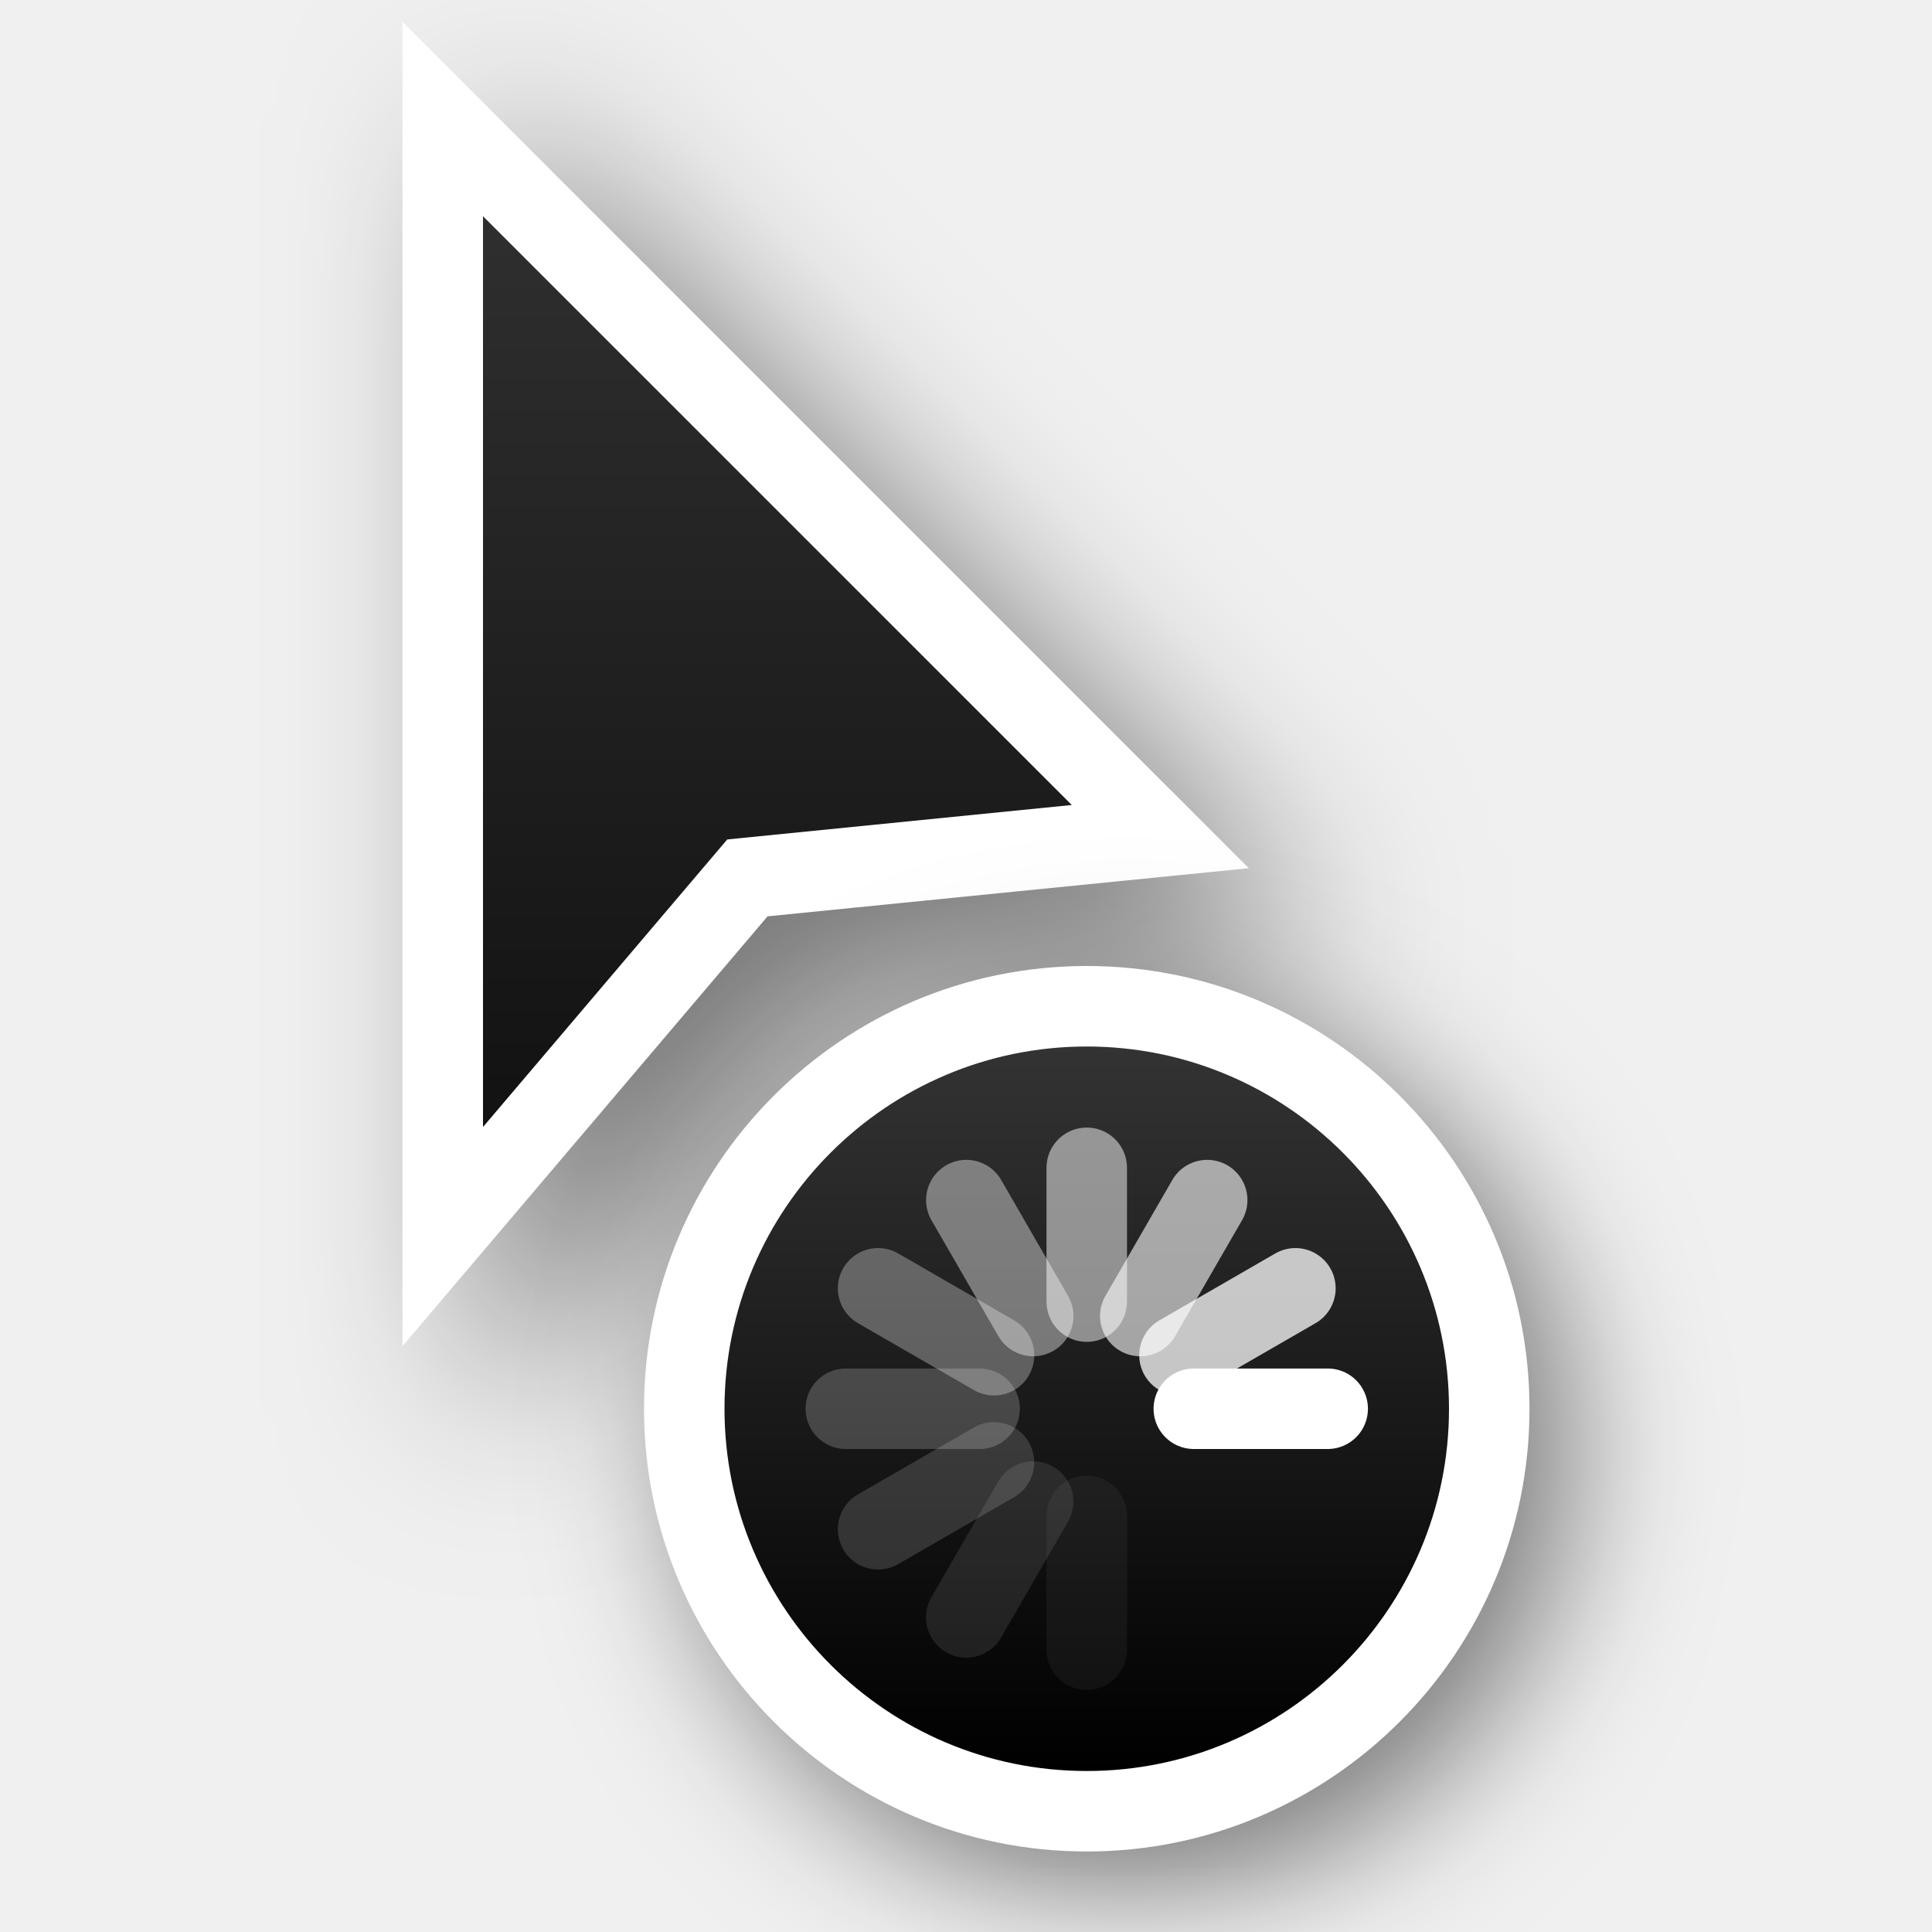
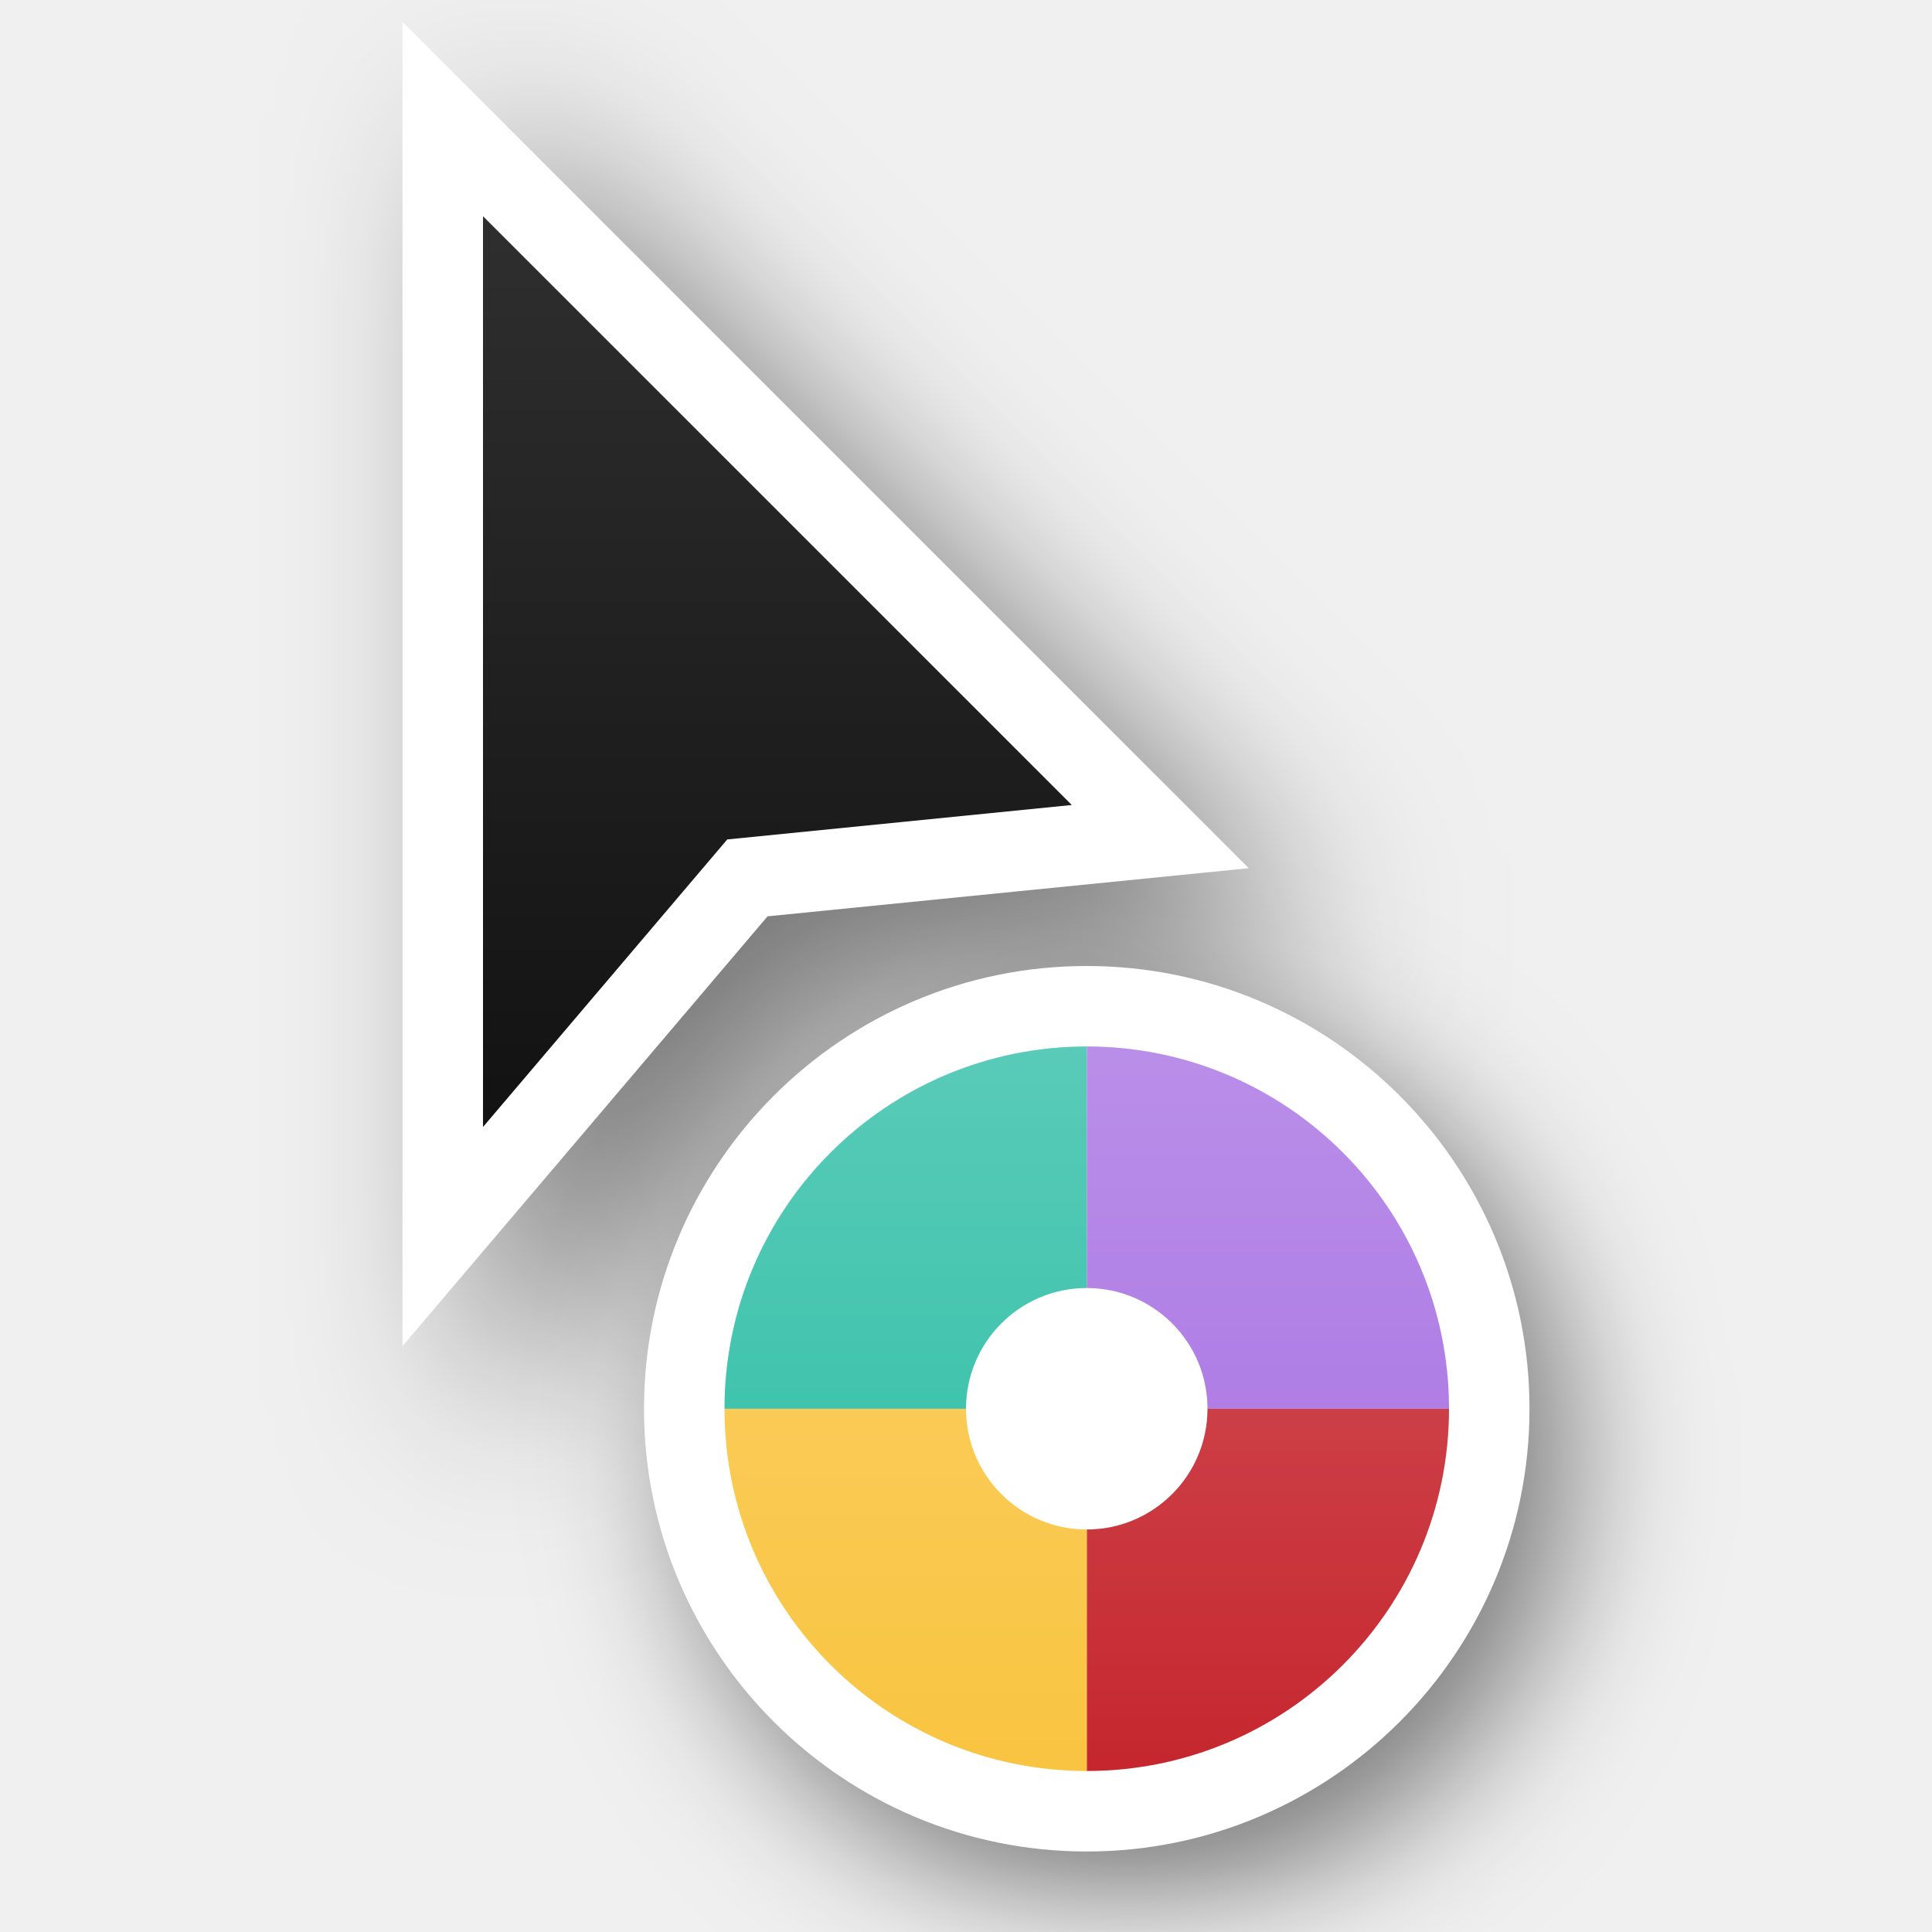
<svg xmlns="http://www.w3.org/2000/svg" xmlns:xlink="http://www.w3.org/1999/xlink" version="1.0" id="svg2" height="24" width="24">
  <defs id="defs4">
    <filter height="1.948" y="-0.461" width="2.202" x="-0.519" id="filter26625-1-0" style="color-interpolation-filters:sRGB">
      <feGaussianBlur id="feGaussianBlur26627-4-6" stdDeviation="1.166" />
    </filter>
    <linearGradient y2="2" x2="9" y1="22" x1="9" gradientTransform="translate(-1,-1)" gradientUnits="userSpaceOnUse" id="linearGradient66921" xlink:href="#linearGradient13193" />
    <linearGradient id="linearGradient13193">
      <stop id="stop13195" offset="0" style="stop-color:#000000;stop-opacity:1" />
      <stop id="stop13197" offset="1" style="stop-color:#333333;stop-opacity:1" />
    </linearGradient>
-     <filter height="1.702" y="-0.351" width="1.702" x="-0.351" id="filter66512-2" style="color-interpolation-filters:sRGB">
-       <feGaussianBlur id="feGaussianBlur66514-9" stdDeviation="1.1" />
+     <filter height="1.702" y="-0.351" width="1.702" x="-0.351" id="filter66512-2-3" style="color-interpolation-filters:sRGB">
+       <feGaussianBlur id="feGaussianBlur66514-9-6" stdDeviation="1.1" />
    </filter>
-     <linearGradient y2="247.5" x2="314" y1="247.5" x1="305" gradientTransform="rotate(-90,46.5,280.5)" gradientUnits="userSpaceOnUse" id="linearGradient66923" xlink:href="#linearGradient13193" />
+     <linearGradient xlink:href="#linearGradient5" id="linearGradient6" x1="13.5" y1="13" x2="13.5" y2="22" gradientUnits="userSpaceOnUse" />
+     <linearGradient id="linearGradient5">
+       <stop style="stop-color:#ffffff;stop-opacity:1;" offset="0" id="stop5" />
+       <stop style="stop-color:#ffffff;stop-opacity:0;" offset="1" id="stop6" />
+     </linearGradient>
  </defs>
+   <path d="m 16.111,13.611 c -3.035,0 -5.5,2.465 -5.5,5.5 0,3.035 2.465,5.5 5.5,5.5 3.035,0 5.5,-2.465 5.5,-5.5 0,-3.035 -2.465,-5.5 -5.5,-5.5 z" id="path66612" style="color:#000000;display:inline;overflow:visible;visibility:visible;opacity:0.5;fill:#000000;fill-opacity:1;fill-rule:nonzero;stroke:#000000;stroke-width:2.444;stroke-linecap:round;stroke-linejoin:round;stroke-miterlimit:4;stroke-dasharray:none;stroke-dashoffset:0;stroke-opacity:1;marker:none;filter:url(#filter66512-2-3);enable-background:accumulate" transform="matrix(0.8181818,0,0,0.8181818,0.818182,2.466481)" />
  <g style="display:none" id="layer2" transform="translate(-15,-160)">
    <rect y="160" x="15" height="24" width="24" id="left_ptr" style="color:#000000;display:block;overflow:visible;visibility:visible;opacity:0.3;fill:#000000;fill-opacity:1;fill-rule:nonzero;stroke:none;stroke-width:1;marker:none;enable-background:accumulate" />
    <rect style="color:#000000;display:block;overflow:visible;visibility:visible;opacity:0.3;fill:#000000;fill-opacity:1;fill-rule:nonzero;stroke:none;stroke-width:1;marker:none;enable-background:accumulate" id="hand1" width="24" height="24" x="50" y="160" />
    <rect y="160" x="190" height="24" width="24" id="hand2" style="color:#000000;display:block;overflow:visible;visibility:visible;opacity:0.3;fill:#000000;fill-opacity:1;fill-rule:nonzero;stroke:none;stroke-width:1;marker:none;enable-background:accumulate" />
    <rect y="160" x="85" height="24" width="24" id="grabbing" style="color:#000000;display:block;overflow:visible;visibility:visible;opacity:0.3;fill:#000000;fill-opacity:1;fill-rule:nonzero;stroke:none;stroke-width:1;marker:none;enable-background:accumulate" />
    <rect style="color:#000000;display:block;overflow:visible;visibility:visible;opacity:0.3;fill:#000000;fill-opacity:1;fill-rule:nonzero;stroke:none;stroke-width:1;marker:none;enable-background:accumulate" id="plus" width="24" height="24" x="120" y="160" />
    <rect y="160" x="155" height="24" width="24" id="right_ptr" style="color:#000000;display:block;overflow:visible;visibility:visible;opacity:0.3;fill:#000000;fill-opacity:1;fill-rule:nonzero;stroke:none;stroke-width:1;marker:none;enable-background:accumulate" />
    <rect style="color:#000000;display:block;overflow:visible;visibility:visible;opacity:0.3;fill:#000000;fill-opacity:1;fill-rule:nonzero;stroke:none;stroke-width:1;marker:none;enable-background:accumulate" id="pencil" width="24.062" height="24" x="224.938" y="160" />
    <rect y="160" x="260" height="24" width="24" id="xterm" style="color:#000000;display:block;overflow:visible;visibility:visible;opacity:0.3;fill:#000000;fill-opacity:1;fill-rule:nonzero;stroke:none;stroke-width:1;marker:none;enable-background:accumulate" />
    <rect style="color:#000000;display:block;overflow:visible;visibility:visible;opacity:0.3;fill:#000000;fill-opacity:1;fill-rule:nonzero;stroke:none;stroke-width:1;marker:none;enable-background:accumulate" id="left_ptr_watch_0001" width="24" height="24" x="14" y="364" />
    <rect style="color:#000000;display:block;overflow:visible;visibility:visible;opacity:0.3;fill:#000000;fill-opacity:1;fill-rule:nonzero;stroke:none;stroke-width:1;marker:none;enable-background:accumulate" id="watch_0001" width="24" height="24" x="14" y="337" />
    <rect y="195" x="85" height="24" width="24" id="bottom_side" style="color:#000000;display:block;overflow:visible;visibility:visible;opacity:0.3;fill:#000000;fill-opacity:1;fill-rule:nonzero;stroke:none;stroke-width:1;marker:none;enable-background:accumulate" />
    <rect style="color:#000000;display:block;overflow:visible;visibility:visible;opacity:0.3;fill:#000000;fill-opacity:1;fill-rule:nonzero;stroke:none;stroke-width:1;marker:none;enable-background:accumulate" id="top_side" width="24" height="24" x="120" y="195" />
    <rect y="195" x="155" height="24" width="24" id="right_side" style="color:#000000;display:block;overflow:visible;visibility:visible;opacity:0.3;fill:#000000;fill-opacity:1;fill-rule:nonzero;stroke:none;stroke-width:1;marker:none;enable-background:accumulate" />
    <rect style="color:#000000;display:block;overflow:visible;visibility:visible;opacity:0.3;fill:#000000;fill-opacity:1;fill-rule:nonzero;stroke:none;stroke-width:1;marker:none;enable-background:accumulate" id="left_side" width="24.062" height="24" x="189.938" y="195" />
    <rect y="195" x="225" height="24" width="24" id="bottom_left_corner" style="color:#000000;display:block;overflow:visible;visibility:visible;opacity:0.3;fill:#000000;fill-opacity:1;fill-rule:nonzero;stroke:none;stroke-width:1;marker:none;enable-background:accumulate" />
    <rect style="color:#000000;display:block;overflow:visible;visibility:visible;opacity:0.3;fill:#000000;fill-opacity:1;fill-rule:nonzero;stroke:none;stroke-width:1;marker:none;enable-background:accumulate" id="bottom_right_corner" width="24" height="24" x="260" y="195" />
    <rect y="195" x="295" height="24" width="24" id="top_left_corner" style="color:#000000;display:block;overflow:visible;visibility:visible;opacity:0.3;fill:#000000;fill-opacity:1;fill-rule:nonzero;stroke:none;stroke-width:1;marker:none;enable-background:accumulate" />
    <rect y="195" x="15" height="24" width="24" id="question_arrow" style="color:#000000;display:block;overflow:visible;visibility:visible;opacity:0.3;fill:#000000;fill-opacity:1;fill-rule:nonzero;stroke:none;stroke-width:1;marker:none;enable-background:accumulate" />
    <rect style="color:#000000;display:block;overflow:visible;visibility:visible;opacity:0.3;fill:#000000;fill-opacity:1;fill-rule:nonzero;stroke:none;stroke-width:1;marker:none;enable-background:accumulate" id="top_right_corner" width="24" height="24" x="330" y="195" />
    <rect y="160" x="330" height="24" width="24" id="X_cursor" style="color:#000000;display:block;overflow:visible;visibility:visible;opacity:0.3;fill:#000000;fill-opacity:1;fill-rule:nonzero;stroke:none;stroke-width:1;marker:none;enable-background:accumulate" />
    <rect y="230.061" x="50" height="24" width="24" id="lr_angle" style="color:#000000;display:block;overflow:visible;visibility:visible;opacity:0.3;fill:#000000;fill-opacity:1;fill-rule:nonzero;stroke:none;stroke-width:1;marker:none;enable-background:accumulate" />
    <rect style="color:#000000;display:block;overflow:visible;visibility:visible;opacity:0.3;fill:#000000;fill-opacity:1;fill-rule:nonzero;stroke:none;stroke-width:1;marker:none;enable-background:accumulate" id="ul_angle" width="24" height="24" x="85" y="230.061" />
    <rect y="230.061" x="120" height="24" width="24" id="ur_angle" style="color:#000000;display:block;overflow:visible;visibility:visible;opacity:0.3;fill:#000000;fill-opacity:1;fill-rule:nonzero;stroke:none;stroke-width:1;marker:none;enable-background:accumulate" />
    <rect style="color:#000000;display:block;overflow:visible;visibility:visible;opacity:0.3;fill:#000000;fill-opacity:1;fill-rule:nonzero;stroke:none;stroke-width:1;marker:none;enable-background:accumulate" id="top_tee" width="24" height="24" x="155" y="230.061" />
    <rect y="230.061" x="189.938" height="24" width="24.062" id="bottom_tee" style="color:#000000;display:block;overflow:visible;visibility:visible;opacity:0.3;fill:#000000;fill-opacity:1;fill-rule:nonzero;stroke:none;stroke-width:1;marker:none;enable-background:accumulate" />
    <rect style="color:#000000;display:block;overflow:visible;visibility:visible;opacity:0.3;fill:#000000;fill-opacity:1;fill-rule:nonzero;stroke:none;stroke-width:1;marker:none;enable-background:accumulate" id="left_tee" width="24" height="24" x="225" y="230.061" />
    <rect y="230.061" x="260" height="24" width="24" id="right_tee" style="color:#000000;display:block;overflow:visible;visibility:visible;opacity:0.3;fill:#000000;fill-opacity:1;fill-rule:nonzero;stroke:none;stroke-width:1;marker:none;enable-background:accumulate" />
    <rect style="color:#000000;display:block;overflow:visible;visibility:visible;opacity:0.3;fill:#000000;fill-opacity:1;fill-rule:nonzero;stroke:none;stroke-width:1;marker:none;enable-background:accumulate" id="copy" width="24" height="23.939" x="295" y="230.061" />
    <rect style="color:#000000;display:block;overflow:visible;visibility:visible;opacity:0.3;fill:#000000;fill-opacity:1;fill-rule:nonzero;stroke:none;stroke-width:1;marker:none;enable-background:accumulate" id="ll_angle" width="24" height="24" x="15" y="230.061" />
    <rect y="230.061" x="330" height="24" width="24" id="move" style="color:#000000;display:block;overflow:visible;visibility:visible;opacity:0.3;fill:#000000;fill-opacity:1;fill-rule:nonzero;stroke:none;stroke-width:1;marker:none;enable-background:accumulate" />
    <rect style="color:#000000;display:block;overflow:visible;visibility:visible;opacity:0.3;fill:#000000;fill-opacity:1;fill-rule:nonzero;stroke:none;stroke-width:1;marker:none;enable-background:accumulate" id="circle" width="24" height="24" x="50" y="265.033" />
    <rect y="265.033" x="15" height="24" width="24" id="link" style="color:#000000;display:block;overflow:visible;visibility:visible;opacity:0.3;fill:#000000;fill-opacity:1;fill-rule:nonzero;stroke:none;stroke-width:1;marker:none;enable-background:accumulate" />
    <rect y="265" x="85" height="24.033" width="24" id="crossed_circle" style="color:#000000;display:block;overflow:visible;visibility:visible;opacity:0.3;fill:#000000;fill-opacity:1;fill-rule:nonzero;stroke:none;stroke-width:1;marker:none;enable-background:accumulate" />
    <rect style="color:#000000;display:block;overflow:visible;visibility:visible;opacity:0.3;fill:#000000;fill-opacity:1;fill-rule:nonzero;stroke:none;stroke-width:1;marker:none;enable-background:accumulate" id="cross" width="24" height="24" x="120" y="265" />
    <rect y="265" x="155" height="24" width="24" id="crosshair" style="color:#000000;display:block;overflow:visible;visibility:visible;opacity:0.3;fill:#000000;fill-opacity:1;fill-rule:nonzero;stroke:none;stroke-width:1;marker:none;enable-background:accumulate" />
    <rect y="265.033" x="224" height="24" width="24" id="dnd-ask" style="color:#000000;display:block;overflow:visible;visibility:visible;opacity:0.3;fill:#000000;fill-opacity:1;fill-rule:nonzero;stroke:none;stroke-width:1;marker:none;enable-background:accumulate" />
    <rect style="color:#000000;display:block;overflow:visible;visibility:visible;opacity:0.3;fill:#000000;fill-opacity:1;fill-rule:nonzero;stroke:none;stroke-width:1;marker:none;enable-background:accumulate" id="dnd-none" width="24" height="24" x="189" y="265.033" />
    <rect style="color:#000000;display:block;overflow:visible;visibility:visible;opacity:0.3;fill:#000000;fill-opacity:1;fill-rule:nonzero;stroke:none;stroke-width:1;marker:none;enable-background:accumulate" id="dnd-copy" width="24" height="24.033" x="259" y="265" />
    <rect y="265" x="294" height="24" width="24" id="dnd-link" style="color:#000000;display:block;overflow:visible;visibility:visible;opacity:0.3;fill:#000000;fill-opacity:1;fill-rule:nonzero;stroke:none;stroke-width:1;marker:none;enable-background:accumulate" />
    <rect style="color:#000000;display:block;overflow:visible;visibility:visible;opacity:0.3;fill:#000000;fill-opacity:1;fill-rule:nonzero;stroke:none;stroke-width:1;marker:none;enable-background:accumulate" id="dnd-move" width="24" height="24" x="329" y="265" />
    <rect y="300" x="50" height="24" width="24" id="bd_double_arrow" style="color:#000000;display:block;overflow:visible;visibility:visible;opacity:0.3;fill:#000000;fill-opacity:1;fill-rule:nonzero;stroke:none;stroke-width:1;marker:none;enable-background:accumulate" />
    <rect style="color:#000000;display:block;overflow:visible;visibility:visible;opacity:0.3;fill:#000000;fill-opacity:1;fill-rule:nonzero;stroke:none;stroke-width:1;marker:none;enable-background:accumulate" id="fd_double_arrow" width="24" height="24" x="15" y="300" />
    <rect style="color:#000000;display:block;overflow:visible;visibility:visible;opacity:0.3;fill:#000000;fill-opacity:1;fill-rule:nonzero;stroke:none;stroke-width:1;marker:none;enable-background:accumulate" id="sb_v_double_arrow" width="24" height="24.033" x="85" y="299.967" />
    <rect y="299.967" x="120" height="24" width="24" id="sb_h_double_arrow" style="color:#000000;display:block;overflow:visible;visibility:visible;opacity:0.3;fill:#000000;fill-opacity:1;fill-rule:nonzero;stroke:none;stroke-width:1;marker:none;enable-background:accumulate" />
    <rect style="color:#000000;display:block;overflow:visible;visibility:visible;opacity:0.3;fill:#000000;fill-opacity:1;fill-rule:nonzero;stroke:none;stroke-width:1;marker:none;enable-background:accumulate" id="sb_right_arrow" width="24" height="24" x="155" y="299.967" />
    <rect style="color:#000000;display:block;overflow:visible;visibility:visible;opacity:0.3;fill:#000000;fill-opacity:1;fill-rule:nonzero;stroke:none;stroke-width:1;marker:none;enable-background:accumulate" id="sb_up_arrow" width="24" height="24" x="224" y="300" />
    <rect y="300" x="189" height="24" width="24" id="sb_left_arrow" style="color:#000000;display:block;overflow:visible;visibility:visible;opacity:0.3;fill:#000000;fill-opacity:1;fill-rule:nonzero;stroke:none;stroke-width:1;marker:none;enable-background:accumulate" />
    <rect y="299.967" x="259" height="24.033" width="24" id="sb_down_arrow" style="color:#000000;display:block;overflow:visible;visibility:visible;opacity:0.3;fill:#000000;fill-opacity:1;fill-rule:nonzero;stroke:none;stroke-width:1;marker:none;enable-background:accumulate" />
    <rect style="color:#000000;display:block;overflow:visible;visibility:visible;opacity:0.3;fill:#000000;fill-opacity:1;fill-rule:nonzero;stroke:none;stroke-width:1;marker:none;enable-background:accumulate" id="tcross" width="24" height="24.033" x="294" y="299.967" />
    <rect y="300" x="329" height="24" width="24" id="dotbox" style="color:#000000;display:block;overflow:visible;visibility:visible;opacity:0.3;fill:#000000;fill-opacity:1;fill-rule:nonzero;stroke:none;stroke-width:1;marker:none;enable-background:accumulate" />
    <rect y="337" x="42" height="24" width="24" id="watch_0002" style="color:#000000;display:block;overflow:visible;visibility:visible;opacity:0.3;fill:#000000;fill-opacity:1;fill-rule:nonzero;stroke:none;stroke-width:1;marker:none;enable-background:accumulate" />
    <rect y="337" x="70" height="24" width="24" id="watch_0003" style="color:#000000;display:block;overflow:visible;visibility:visible;opacity:0.3;fill:#000000;fill-opacity:1;fill-rule:nonzero;stroke:none;stroke-width:1;marker:none;enable-background:accumulate" />
    <rect style="color:#000000;display:block;overflow:visible;visibility:visible;opacity:0.3;fill:#000000;fill-opacity:1;fill-rule:nonzero;stroke:none;stroke-width:1;marker:none;enable-background:accumulate" id="watch_0004" width="24" height="24" x="98" y="337" />
    <rect y="337" x="126" height="24" width="24" id="watch_0005" style="color:#000000;display:block;overflow:visible;visibility:visible;opacity:0.3;fill:#000000;fill-opacity:1;fill-rule:nonzero;stroke:none;stroke-width:1;marker:none;enable-background:accumulate" />
    <rect style="color:#000000;display:block;overflow:visible;visibility:visible;opacity:0.3;fill:#000000;fill-opacity:1;fill-rule:nonzero;stroke:none;stroke-width:1;marker:none;enable-background:accumulate" id="watch_0006" width="24" height="24" x="154" y="337" />
    <rect style="color:#000000;display:block;overflow:visible;visibility:visible;opacity:0.3;fill:#000000;fill-opacity:1;fill-rule:nonzero;stroke:none;stroke-width:1;marker:none;enable-background:accumulate" id="watch_0007" width="24" height="24" x="182" y="337" />
    <rect y="337" x="210" height="24" width="24" id="watch_0008" style="color:#000000;display:block;overflow:visible;visibility:visible;opacity:0.3;fill:#000000;fill-opacity:1;fill-rule:nonzero;stroke:none;stroke-width:1;marker:none;enable-background:accumulate" />
    <rect y="364" x="42" height="24" width="24" id="left_ptr_watch_0002" style="color:#000000;display:block;overflow:visible;visibility:visible;opacity:0.3;fill:#000000;fill-opacity:1;fill-rule:nonzero;stroke:none;stroke-width:1;marker:none;enable-background:accumulate" />
    <rect style="color:#000000;display:block;overflow:visible;visibility:visible;opacity:0.3;fill:#000000;fill-opacity:1;fill-rule:nonzero;stroke:none;stroke-width:1;marker:none;enable-background:accumulate" id="left_ptr_watch_0003" width="24" height="24" x="70" y="364" />
    <rect style="color:#000000;display:block;overflow:visible;visibility:visible;opacity:0.3;fill:#000000;fill-opacity:1;fill-rule:nonzero;stroke:none;stroke-width:1;marker:none;enable-background:accumulate" id="left_ptr_watch_0004" width="24" height="24" x="98" y="364" />
    <rect y="364" x="126" height="24" width="24" id="left_ptr_watch_0005" style="color:#000000;display:block;overflow:visible;visibility:visible;opacity:0.3;fill:#000000;fill-opacity:1;fill-rule:nonzero;stroke:none;stroke-width:1;marker:none;enable-background:accumulate" />
    <rect style="color:#000000;display:block;overflow:visible;visibility:visible;opacity:0.3;fill:#000000;fill-opacity:1;fill-rule:nonzero;stroke:none;stroke-width:1;marker:none;enable-background:accumulate" id="left_ptr_watch_0006" width="24" height="24" x="154" y="364" />
    <rect y="364" x="182" height="24" width="24" id="left_ptr_watch_0007" style="color:#000000;display:block;overflow:visible;visibility:visible;opacity:0.3;fill:#000000;fill-opacity:1;fill-rule:nonzero;stroke:none;stroke-width:1;marker:none;enable-background:accumulate" />
    <rect y="364" x="210" height="24" width="24" id="left_ptr_watch_0008" style="color:#000000;display:block;overflow:visible;visibility:visible;opacity:0.3;fill:#000000;fill-opacity:1;fill-rule:nonzero;stroke:none;stroke-width:1;marker:none;enable-background:accumulate" />
    <rect y="337" x="238" height="24" width="24" id="watch_0009" style="color:#000000;display:block;overflow:visible;visibility:visible;opacity:0.3;fill:#000000;fill-opacity:1;fill-rule:nonzero;stroke:none;stroke-width:1;marker:none;enable-background:accumulate" />
    <rect style="color:#000000;display:block;overflow:visible;visibility:visible;opacity:0.3;fill:#000000;fill-opacity:1;fill-rule:nonzero;stroke:none;stroke-width:1;marker:none;enable-background:accumulate" id="watch_0010" width="24" height="24" x="266" y="337" />
    <rect style="color:#000000;display:block;overflow:visible;visibility:visible;opacity:0.3;fill:#000000;fill-opacity:1;fill-rule:nonzero;stroke:none;stroke-width:1;marker:none;enable-background:accumulate" id="watch_0011" width="24" height="24" x="294" y="337" />
    <rect y="337" x="322" height="24" width="24" id="watch_0012" style="color:#000000;display:block;overflow:visible;visibility:visible;opacity:0.3;fill:#000000;fill-opacity:1;fill-rule:nonzero;stroke:none;stroke-width:1;marker:none;enable-background:accumulate" />
    <rect style="color:#000000;display:block;overflow:visible;visibility:visible;opacity:0.3;fill:#000000;fill-opacity:1;fill-rule:nonzero;stroke:none;stroke-width:1;marker:none;enable-background:accumulate" id="watch_0013" width="24" height="24" x="350" y="337" />
    <rect y="337" x="378" height="24" width="24" id="watch_0014" style="color:#000000;display:block;overflow:visible;visibility:visible;opacity:0.3;fill:#000000;fill-opacity:1;fill-rule:nonzero;stroke:none;stroke-width:1;marker:none;enable-background:accumulate" />
    <rect y="337" x="406" height="24" width="24" id="watch_0015" style="color:#000000;display:block;overflow:visible;visibility:visible;opacity:0.3;fill:#000000;fill-opacity:1;fill-rule:nonzero;stroke:none;stroke-width:1;marker:none;enable-background:accumulate" />
    <rect style="color:#000000;display:block;overflow:visible;visibility:visible;opacity:0.3;fill:#000000;fill-opacity:1;fill-rule:nonzero;stroke:none;stroke-width:1;marker:none;enable-background:accumulate" id="watch_0016" width="24" height="24" x="434" y="337" />
  </g>
  <path style="opacity:0.5;fill:#000000;fill-opacity:1;fill-rule:evenodd;stroke:#000000;stroke-width:2;stroke-linecap:butt;stroke-linejoin:miter;stroke-miterlimit:4;stroke-dasharray:none;stroke-opacity:1;filter:url(#filter26625-1-0)" d="M 7,3.686 V 15 L 10.034,11.428 14.314,11 Z" id="path66606" />
  <path id="path66608" d="M 6,2.686 V 14 L 9.034,10.428 13.314,10 Z" style="fill:none;fill-opacity:1;fill-rule:evenodd;stroke:#ffffff;stroke-width:2;stroke-linecap:butt;stroke-linejoin:miter;stroke-miterlimit:4;stroke-dasharray:none;stroke-opacity:1" />
  <path style="fill:url(#linearGradient66921);fill-opacity:1;fill-rule:evenodd;stroke:none;stroke-width:2;stroke-linecap:butt;stroke-linejoin:miter;stroke-miterlimit:4;stroke-dasharray:none;stroke-opacity:1" d="M 6,2.686 V 14 L 9.034,10.428 13.314,10 Z" id="path66610" />
-   <path d="m 16.111,13.611 c -3.035,0 -5.5,2.465 -5.5,5.5 0,3.035 2.465,5.5 5.5,5.5 3.035,0 5.5,-2.465 5.5,-5.5 0,-3.035 -2.465,-5.5 -5.5,-5.5 z" id="path66612" style="color:#000000;display:inline;overflow:visible;visibility:visible;opacity:0.5;fill:#000000;fill-opacity:1;fill-rule:nonzero;stroke:#000000;stroke-width:2.444;stroke-linecap:round;stroke-linejoin:round;stroke-miterlimit:4;stroke-dasharray:none;stroke-dashoffset:0;stroke-opacity:1;marker:none;filter:url(#filter66512-2);enable-background:accumulate" transform="matrix(0.8181818,0,0,0.8181818,0.818182,2.36364)" />
  <path style="color:#000000;display:inline;overflow:visible;visibility:visible;fill:#ffffff;fill-opacity:1;fill-rule:nonzero;stroke:none;stroke-width:1;stroke-linecap:round;stroke-linejoin:round;stroke-miterlimit:4;stroke-dasharray:none;stroke-dashoffset:0;stroke-opacity:1;marker:none;enable-background:accumulate" id="path66628" d="m 13.5,12 c -3.035,0 -5.5,2.465 -5.5,5.5 0,3.035 2.465,5.5 5.5,5.5 3.035,0 5.5,-2.465 5.5,-5.5 0,-3.035 -2.465,-5.5 -5.5,-5.5 z" />
-   <path d="m 9,17.5 c 0,2.483 2.017,4.5 4.5,4.5 2.483,0 4.5,-2.017 4.5,-4.5 0,-2.483 -2.017,-4.5 -4.5,-4.5 -2.483,0 -4.5,2.017 -4.5,4.5 z" id="path66638" style="color:#000000;display:inline;overflow:visible;visibility:visible;fill:url(#linearGradient66923);fill-opacity:1;fill-rule:nonzero;stroke:none;stroke-width:1;stroke-linecap:round;stroke-linejoin:round;stroke-miterlimit:4;stroke-dasharray:none;stroke-dashoffset:0;stroke-opacity:1;marker:none;enable-background:accumulate" />
-   <circle transform="rotate(90)" style="opacity:0.2;fill:none;fill-opacity:1;stroke:none;stroke-width:1;stroke-linecap:round;stroke-linejoin:miter;stroke-miterlimit:4;stroke-dasharray:none;stroke-dashoffset:0;stroke-opacity:1" id="circle25514" cx="17.5" cy="-13.5" r="4.5" />
-   <circle r="4.5" cy="-21.92" cx="2.828" id="circle67208" style="opacity:0.2;fill:none;fill-opacity:1;stroke:none;stroke-width:1;stroke-linecap:round;stroke-linejoin:miter;stroke-miterlimit:4;stroke-dasharray:none;stroke-dashoffset:0;stroke-opacity:1" transform="rotate(135)" />
-   <circle transform="scale(-1)" style="opacity:0.2;fill:none;fill-opacity:1;stroke:none;stroke-width:1;stroke-linecap:round;stroke-linejoin:miter;stroke-miterlimit:4;stroke-dasharray:none;stroke-dashoffset:0;stroke-opacity:1" id="circle67254" cx="-13.5" cy="-17.5" r="4.5" />
-   <circle r="4.5" cy="-2.828" cx="-21.92" id="circle67300" style="opacity:0.2;fill:none;fill-opacity:1;stroke:none;stroke-width:1;stroke-linecap:round;stroke-linejoin:miter;stroke-miterlimit:4;stroke-dasharray:none;stroke-dashoffset:0;stroke-opacity:1" transform="rotate(-135)" />
-   <circle transform="rotate(-90)" style="opacity:0.2;fill:none;fill-opacity:1;stroke:none;stroke-width:1;stroke-linecap:round;stroke-linejoin:miter;stroke-miterlimit:4;stroke-dasharray:none;stroke-dashoffset:0;stroke-opacity:1" id="circle67346" cx="-17.5" cy="13.5" r="4.5" />
-   <circle r="4.5" cy="21.92" cx="-2.828" id="circle67392" style="opacity:0.2;fill:none;fill-opacity:1;stroke:none;stroke-width:1;stroke-linecap:round;stroke-linejoin:miter;stroke-miterlimit:4;stroke-dasharray:none;stroke-dashoffset:0;stroke-opacity:1" transform="rotate(-45)" />
-   <circle style="opacity:0.2;fill:none;fill-opacity:1;stroke:none;stroke-width:1;stroke-linecap:round;stroke-linejoin:miter;stroke-miterlimit:4;stroke-dasharray:none;stroke-dashoffset:0;stroke-opacity:1" id="circle67438" cx="13.5" cy="17.5" r="4.5" />
-   <path d="m 12.169,17.5 h -1.662" id="path67442" style="opacity:0.2;fill:none;stroke:#ffffff;stroke-width:1px;stroke-linecap:round;stroke-linejoin:miter;stroke-opacity:1" />
-   <path d="M 16.493,17.5 H 14.83" id="path67444" style="fill:none;stroke:#ffffff;stroke-width:1px;stroke-linecap:round;stroke-linejoin:miter;stroke-opacity:1" />
-   <path d="m 12.347,18.166 -1.439,0.831" id="path67450" style="opacity:0.15;fill:none;stroke:#ffffff;stroke-width:1px;stroke-linecap:round;stroke-linejoin:miter;stroke-opacity:1" />
-   <path d="m 16.092,16.004 -1.44,0.831" id="path67452" style="opacity:0.75;fill:none;stroke:#ffffff;stroke-width:1px;stroke-linecap:round;stroke-linejoin:miter;stroke-opacity:1" />
-   <path d="m 12.834,18.653 -0.831,1.439" id="path67458" style="opacity:0.1;fill:none;stroke:#ffffff;stroke-width:1px;stroke-linecap:round;stroke-linejoin:miter;stroke-opacity:1" />
-   <path d="m 14.996,14.908 -0.831,1.44" id="path67460" style="opacity:0.6;fill:none;stroke:#ffffff;stroke-width:1px;stroke-linecap:round;stroke-linejoin:miter;stroke-opacity:1" />
-   <path d="m 13.5,18.831 v 1.662" id="path67466" style="opacity:0.05;fill:none;stroke:#ffffff;stroke-width:1px;stroke-linecap:round;stroke-linejoin:miter;stroke-opacity:1" />
-   <path d="m 13.5,14.507 v 1.662" id="path67468" style="opacity:0.5;fill:none;stroke:#ffffff;stroke-width:1px;stroke-linecap:round;stroke-linejoin:miter;stroke-opacity:1" />
-   <path d="m 12.004,14.908 0.831,1.44" id="path67474" style="opacity:0.4;fill:none;stroke:#ffffff;stroke-width:1px;stroke-linecap:round;stroke-linejoin:miter;stroke-opacity:1" />
-   <path d="m 10.908,16.004 1.44,0.831" id="path67478" style="opacity:0.3;fill:none;stroke:#ffffff;stroke-width:1px;stroke-linecap:round;stroke-linejoin:miter;stroke-opacity:1" />
+   <path id="path1" style="opacity:1;fill:#c6262e;fill-opacity:1;paint-order:stroke markers fill" d="M 15,17.5 A 1.5,1.5 0 0 1 13.5,19 l 0,3 A 4.5,4.5 0 0 0 18,17.5 Z" />
+   <path id="path8" style="opacity:1;fill:#a56de2;fill-opacity:1;paint-order:stroke markers fill" d="m 15,17.5 h 3 A 4.5,4.5 0 0 0 13.5,13 V 16 a 1.5,1.5 0 0 1 1.5,1.5 z" />
+   <path id="path6" style="opacity:1;fill:#f9c440;fill-opacity:1;paint-order:stroke markers fill" d="M 9,17.5 A 4.5,4.5 0 0 0 13.5,22 V 19 A 1.5,1.5 0 0 1 12,17.5 Z" />
+   <path id="path7" style="opacity:1;fill:#28bca3;fill-opacity:1;paint-order:stroke markers fill" d="M 9,17.5 H 12 A 1.5,1.5 0 0 1 13.5,16 V 13 A 4.5,4.5 0 0 0 9,17.5 Z" />
+   <path id="path2" style="opacity:0.228;fill:url(#linearGradient6);fill-opacity:1;paint-order:stroke markers fill" d="M 13.5,13 A 4.5,4.5 0 0 0 9,17.5 4.5,4.5 0 0 0 13.5,22 4.5,4.5 0 0 0 18,17.5 4.5,4.5 0 0 0 13.5,13 Z m 0,3 A 1.5,1.5 0 0 1 15,17.5 1.5,1.5 0 0 1 13.5,19 1.5,1.5 0 0 1 12,17.5 1.5,1.5 0 0 1 13.5,16 Z" />
</svg>
